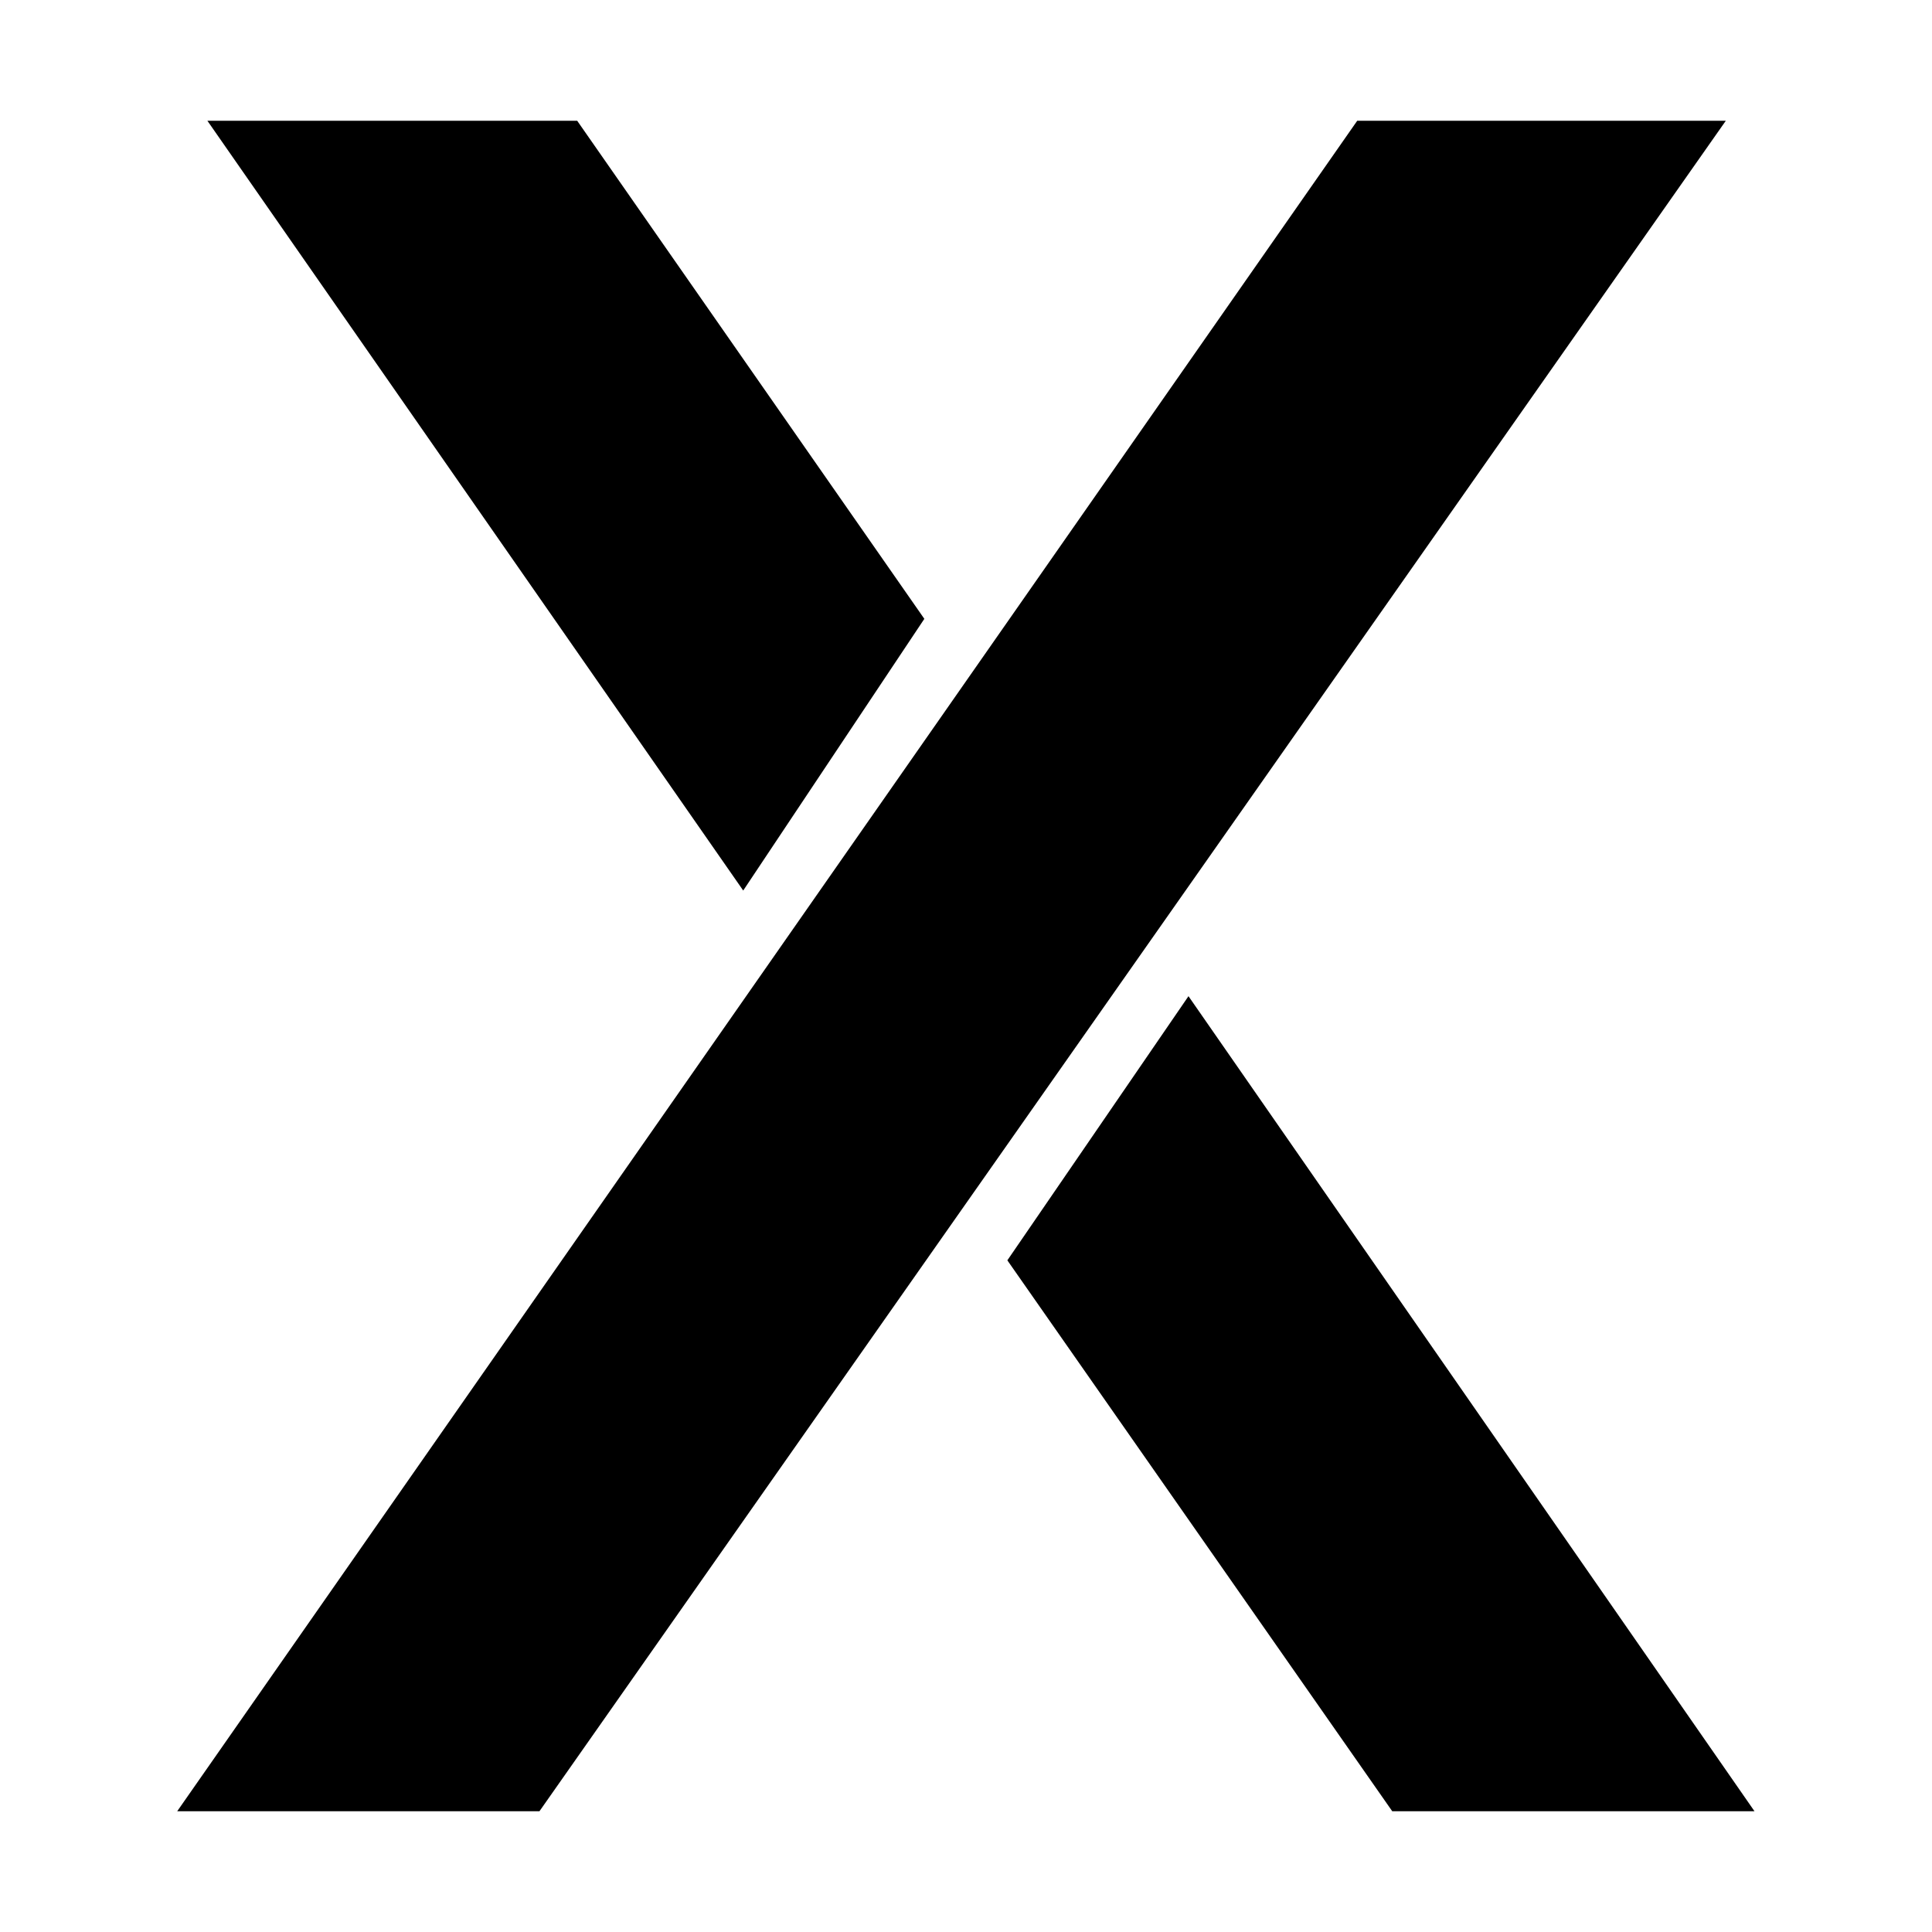
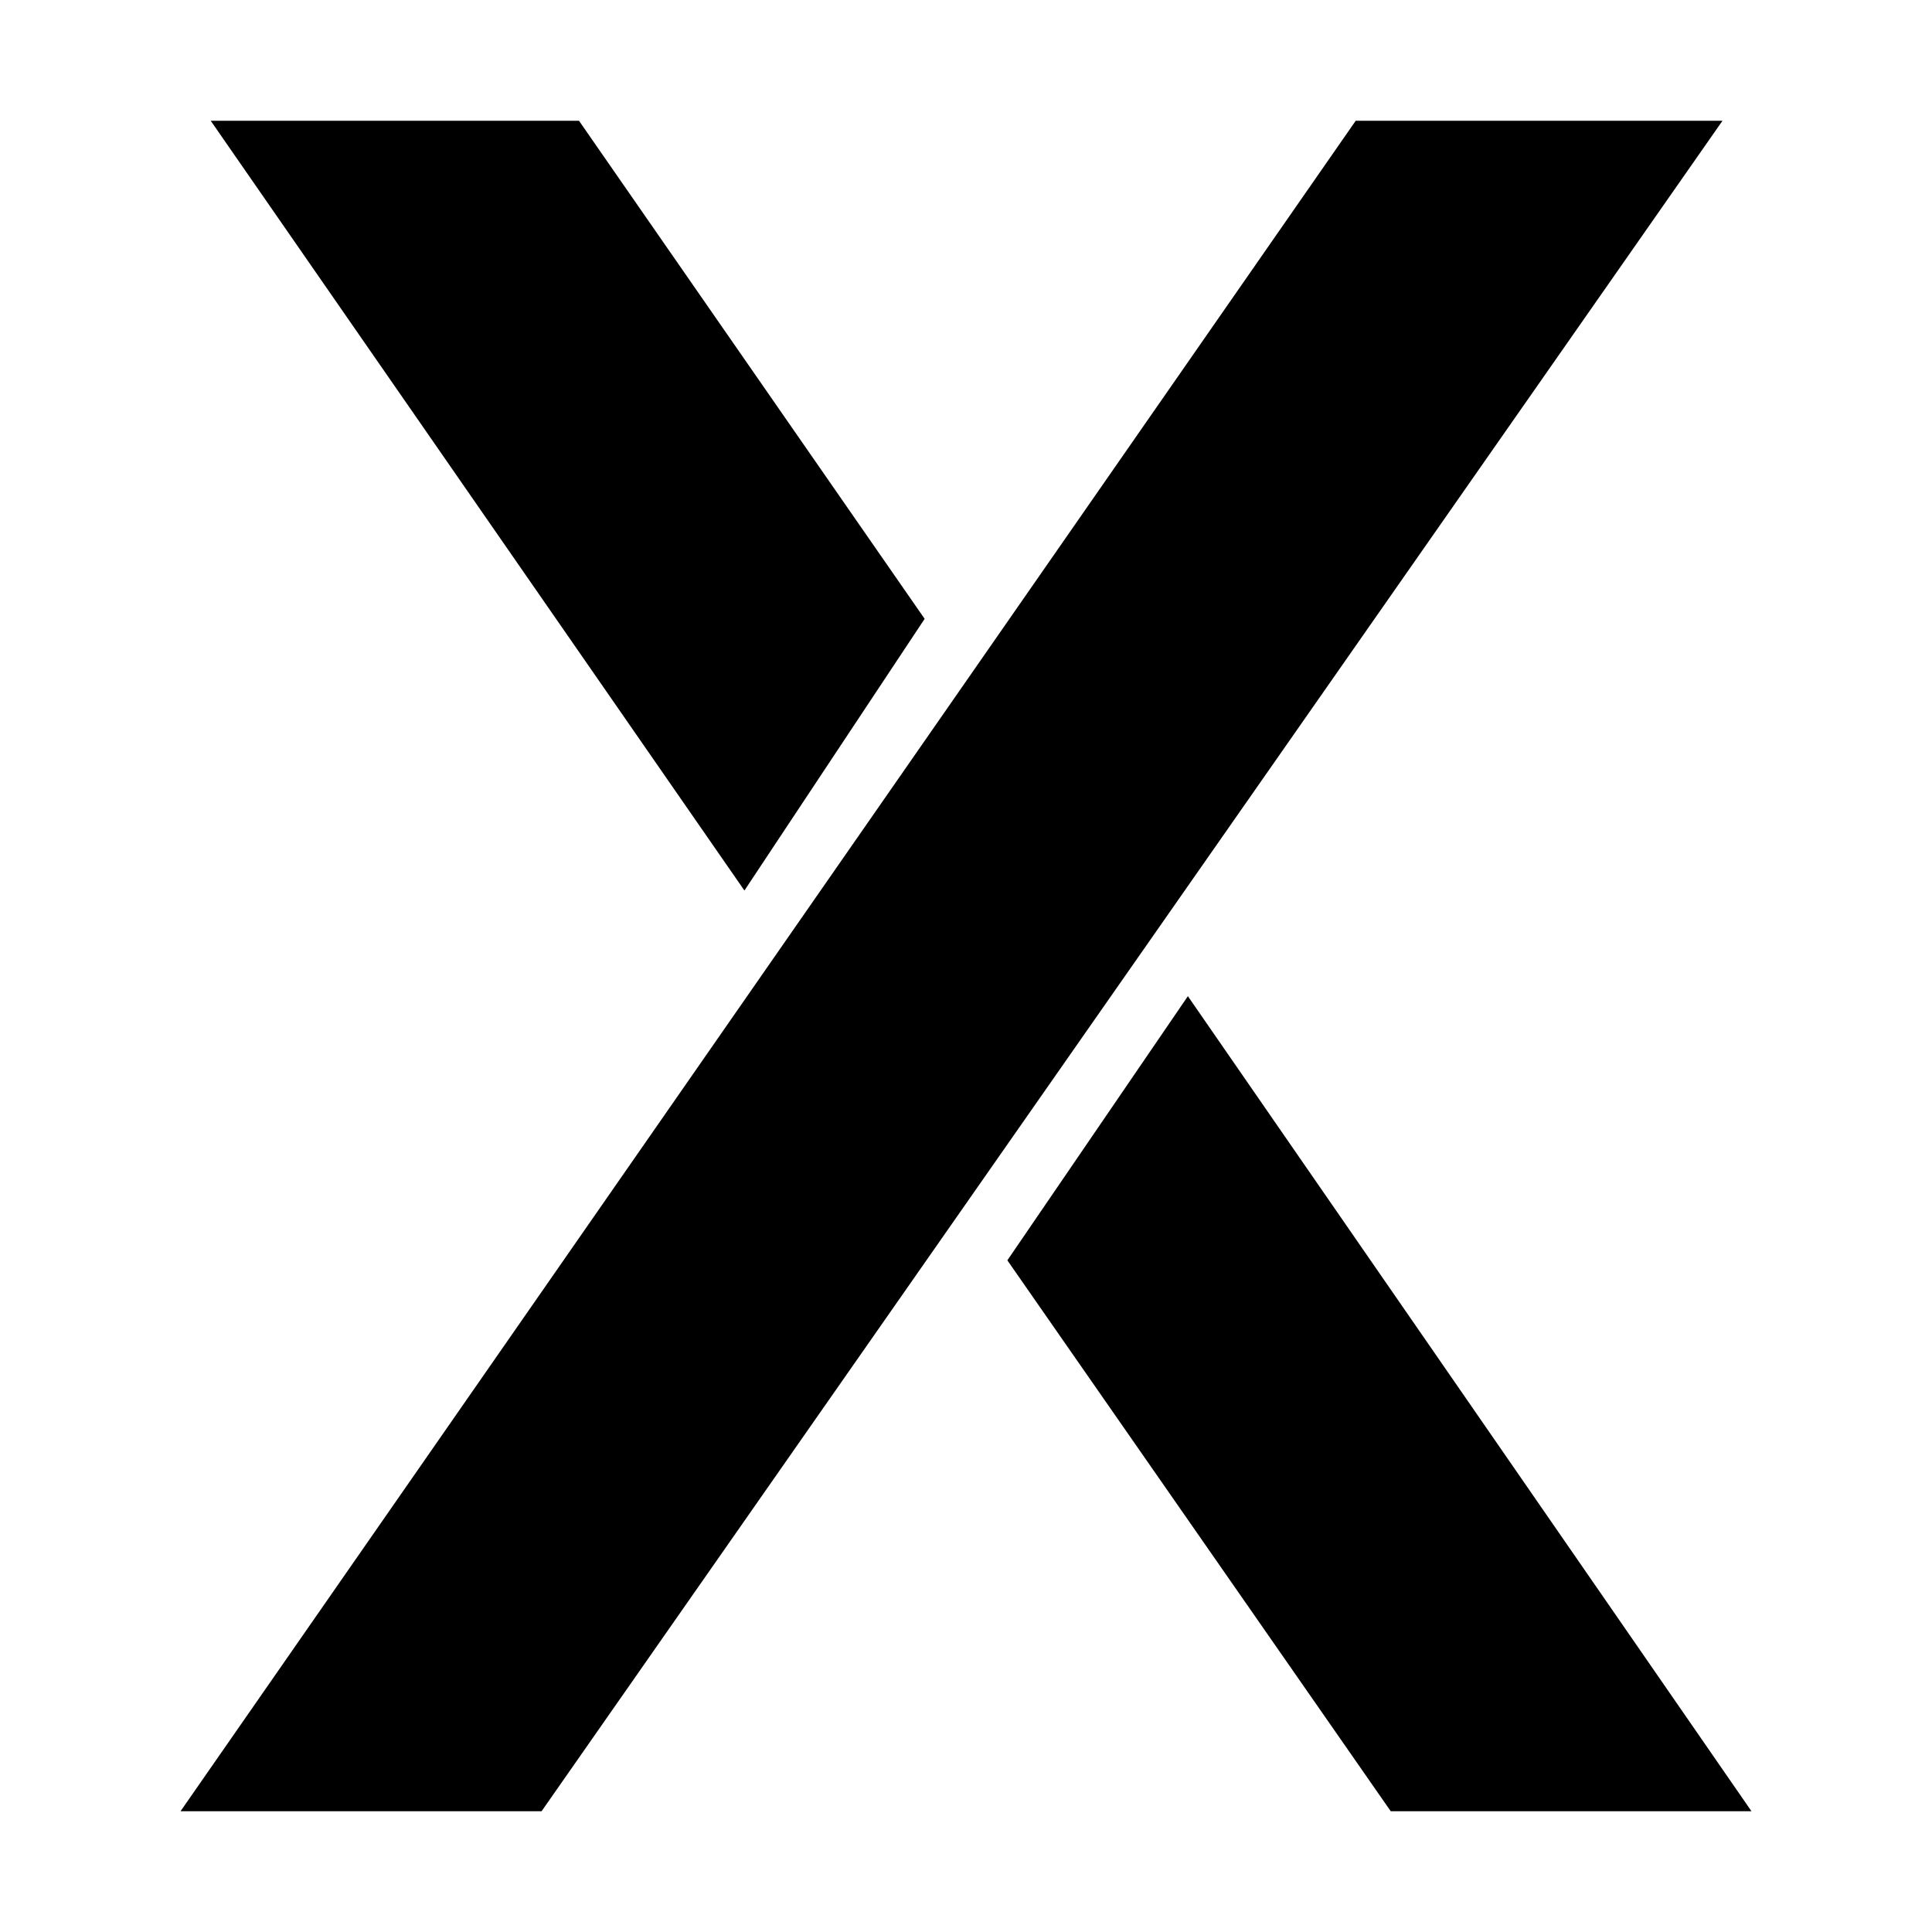
<svg xmlns="http://www.w3.org/2000/svg" fill="currentColor" viewBox="0 0 64 64">
-   <path d="M44.96 4 5.87 60h12l39.3-56zM19.12 4l11.5 16.5-6 9L6.87 4zm27 56L33.37 41.75l6-8.75 18.75 27z" />
+   <path d="M44.91 4 5.98 60h11.96L57.06 4z" />
+   <path d="m19.18 4 11.45 16.5-5.97 9L6.98 4z" />
+   <path d="m46.07 60-12.7-18.25L39.35 33l18.67 27z" />
</svg>
